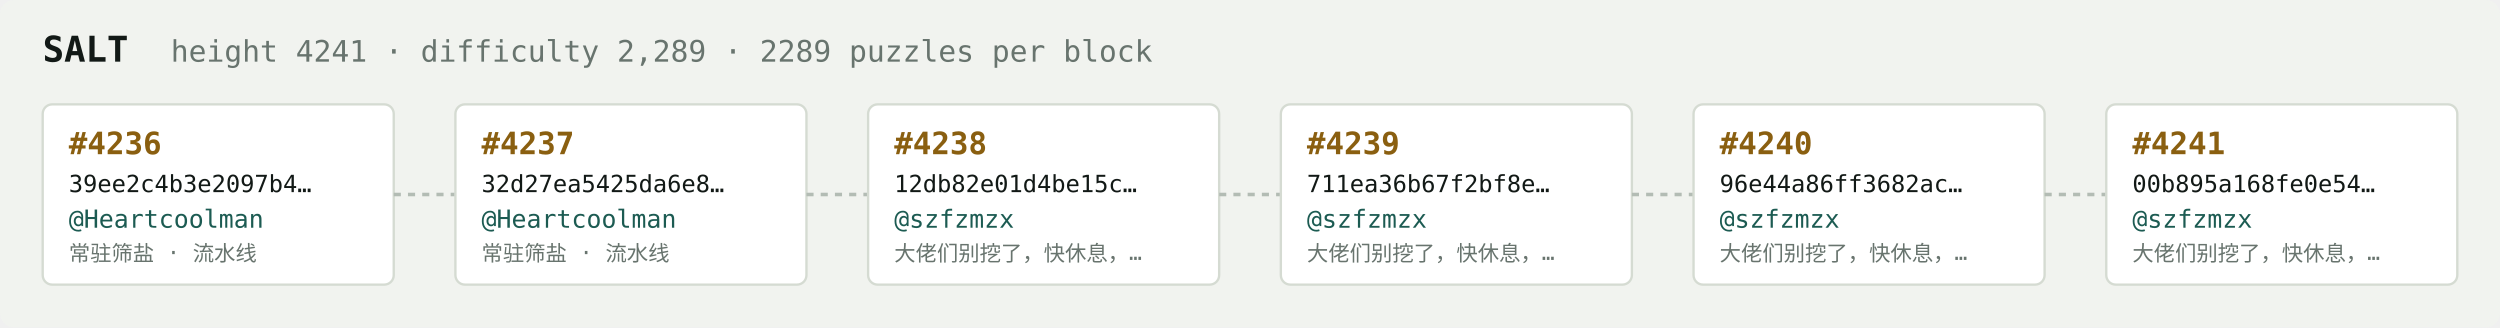
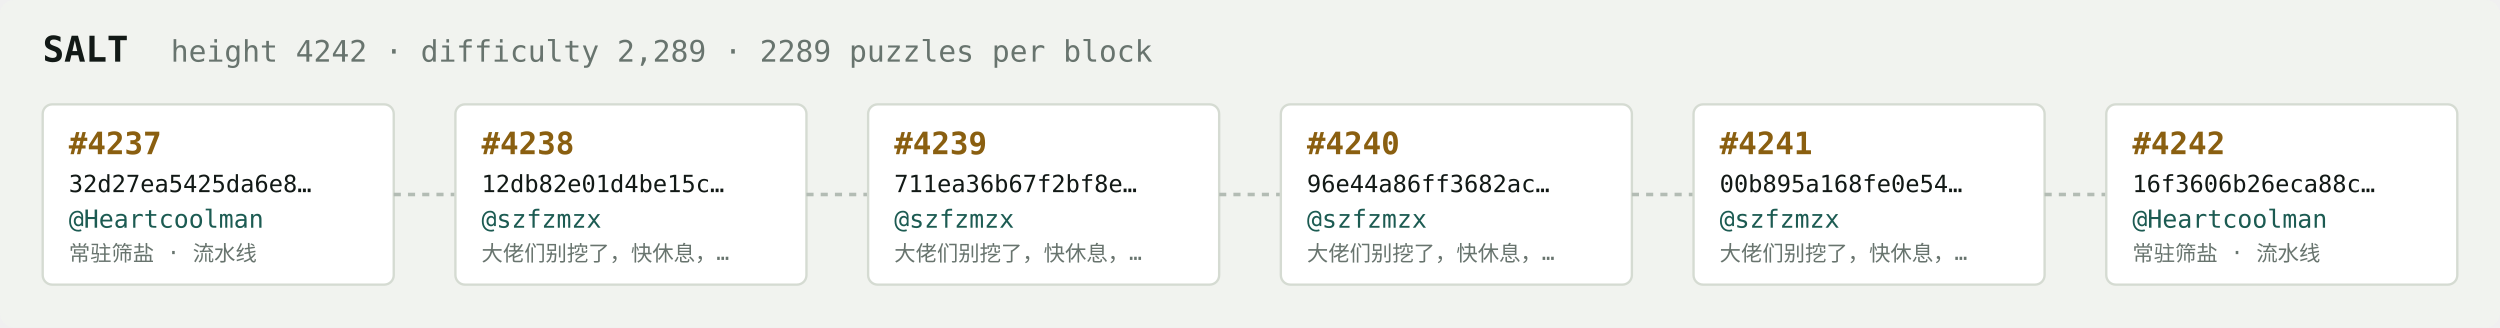
<svg xmlns="http://www.w3.org/2000/svg" width="1054" height="138" viewBox="0 0 1054 138" font-family="ui-monospace,SFMono-Regular,Menlo,monospace">
  <rect fill="#f1f3ef" width="1054" height="138" rx="6" />
  <text x="18" y="26" fill="#121916" font-size="15" font-weight="700">SALT</text>
-   <text x="72" y="26" fill="#68746e" font-size="12.5">height 4241 · difficulty 2,289 · 2289 puzzles per block</text>
+   <text x="72" y="26" fill="#68746e" font-size="12.5">height 4242 · difficulty 2,289 · 2289 puzzles per block</text>
  <rect x="18" y="44" width="148" height="76" rx="4" fill="#ffffff" stroke="#d5dbd2" stroke-width="1" />
-   <text x="29" y="65" fill="#8a5f10" font-size="13" font-weight="700">#4236</text>
-   <text x="29" y="81" fill="#121916" font-size="10">39ee2c4b3e2097b4…</text>
+   <text x="29" y="65" fill="#8a5f10" font-size="13" font-weight="700">#4237</text>
+   <text x="29" y="81" fill="#121916" font-size="10">32d27ea5425da6e8…</text>
  <text x="29" y="96" fill="#1c5b52" font-size="10.5">@Heartcoolman</text>
  <text x="29" y="110" fill="#68746e" font-size="9">常驻筛盐 · 流水线</text>
  <line x1="166" y1="82.0" x2="192" y2="82.0" stroke="#b3bcb4" stroke-width="1.5" stroke-dasharray="3 3" />
  <rect x="192" y="44" width="148" height="76" rx="4" fill="#ffffff" stroke="#d5dbd2" stroke-width="1" />
-   <text x="203" y="65" fill="#8a5f10" font-size="13" font-weight="700">#4237</text>
-   <text x="203" y="81" fill="#121916" font-size="10">32d27ea5425da6e8…</text>
-   <text x="203" y="96" fill="#1c5b52" font-size="10.5">@Heartcoolman</text>
-   <text x="203" y="110" fill="#68746e" font-size="9">常驻筛盐 · 流水线</text>
+   <text x="203" y="65" fill="#8a5f10" font-size="13" font-weight="700">#4238</text>
+   <text x="203" y="81" fill="#121916" font-size="10">12db82e01d4be15c…</text>
+   <text x="203" y="96" fill="#1c5b52" font-size="10.5">@szfzmzx</text>
+   <text x="203" y="110" fill="#68746e" font-size="9">大佬们别挖了，快休息，…</text>
  <line x1="340" y1="82.0" x2="366" y2="82.0" stroke="#b3bcb4" stroke-width="1.5" stroke-dasharray="3 3" />
  <rect x="366" y="44" width="148" height="76" rx="4" fill="#ffffff" stroke="#d5dbd2" stroke-width="1" />
-   <text x="377" y="65" fill="#8a5f10" font-size="13" font-weight="700">#4238</text>
-   <text x="377" y="81" fill="#121916" font-size="10">12db82e01d4be15c…</text>
+   <text x="377" y="65" fill="#8a5f10" font-size="13" font-weight="700">#4239</text>
+   <text x="377" y="81" fill="#121916" font-size="10">711ea36b67f2bf8e…</text>
  <text x="377" y="96" fill="#1c5b52" font-size="10.5">@szfzmzx</text>
  <text x="377" y="110" fill="#68746e" font-size="9">大佬们别挖了，快休息，…</text>
  <line x1="514" y1="82.0" x2="540" y2="82.0" stroke="#b3bcb4" stroke-width="1.5" stroke-dasharray="3 3" />
  <rect x="540" y="44" width="148" height="76" rx="4" fill="#ffffff" stroke="#d5dbd2" stroke-width="1" />
-   <text x="551" y="65" fill="#8a5f10" font-size="13" font-weight="700">#4239</text>
-   <text x="551" y="81" fill="#121916" font-size="10">711ea36b67f2bf8e…</text>
+   <text x="551" y="65" fill="#8a5f10" font-size="13" font-weight="700">#4240</text>
+   <text x="551" y="81" fill="#121916" font-size="10">96e44a86ff3682ac…</text>
  <text x="551" y="96" fill="#1c5b52" font-size="10.5">@szfzmzx</text>
  <text x="551" y="110" fill="#68746e" font-size="9">大佬们别挖了，快休息，…</text>
  <line x1="688" y1="82.0" x2="714" y2="82.0" stroke="#b3bcb4" stroke-width="1.5" stroke-dasharray="3 3" />
  <rect x="714" y="44" width="148" height="76" rx="4" fill="#ffffff" stroke="#d5dbd2" stroke-width="1" />
-   <text x="725" y="65" fill="#8a5f10" font-size="13" font-weight="700">#4240</text>
-   <text x="725" y="81" fill="#121916" font-size="10">96e44a86ff3682ac…</text>
+   <text x="725" y="65" fill="#8a5f10" font-size="13" font-weight="700">#4241</text>
+   <text x="725" y="81" fill="#121916" font-size="10">00b895a168fe0e54…</text>
  <text x="725" y="96" fill="#1c5b52" font-size="10.5">@szfzmzx</text>
  <text x="725" y="110" fill="#68746e" font-size="9">大佬们别挖了，快休息，…</text>
  <line x1="862" y1="82.0" x2="888" y2="82.0" stroke="#b3bcb4" stroke-width="1.5" stroke-dasharray="3 3" />
  <rect x="888" y="44" width="148" height="76" rx="4" fill="#ffffff" stroke="#d5dbd2" stroke-width="1" />
-   <text x="899" y="65" fill="#8a5f10" font-size="13" font-weight="700">#4241</text>
-   <text x="899" y="81" fill="#121916" font-size="10">00b895a168fe0e54…</text>
-   <text x="899" y="96" fill="#1c5b52" font-size="10.5">@szfzmzx</text>
-   <text x="899" y="110" fill="#68746e" font-size="9">大佬们别挖了，快休息，…</text>
+   <text x="899" y="65" fill="#8a5f10" font-size="13" font-weight="700">#4242</text>
+   <text x="899" y="81" fill="#121916" font-size="10">16f3606b26eca88c…</text>
+   <text x="899" y="96" fill="#1c5b52" font-size="10.5">@Heartcoolman</text>
+   <text x="899" y="110" fill="#68746e" font-size="9">常驻筛盐 · 流水线</text>
</svg>
